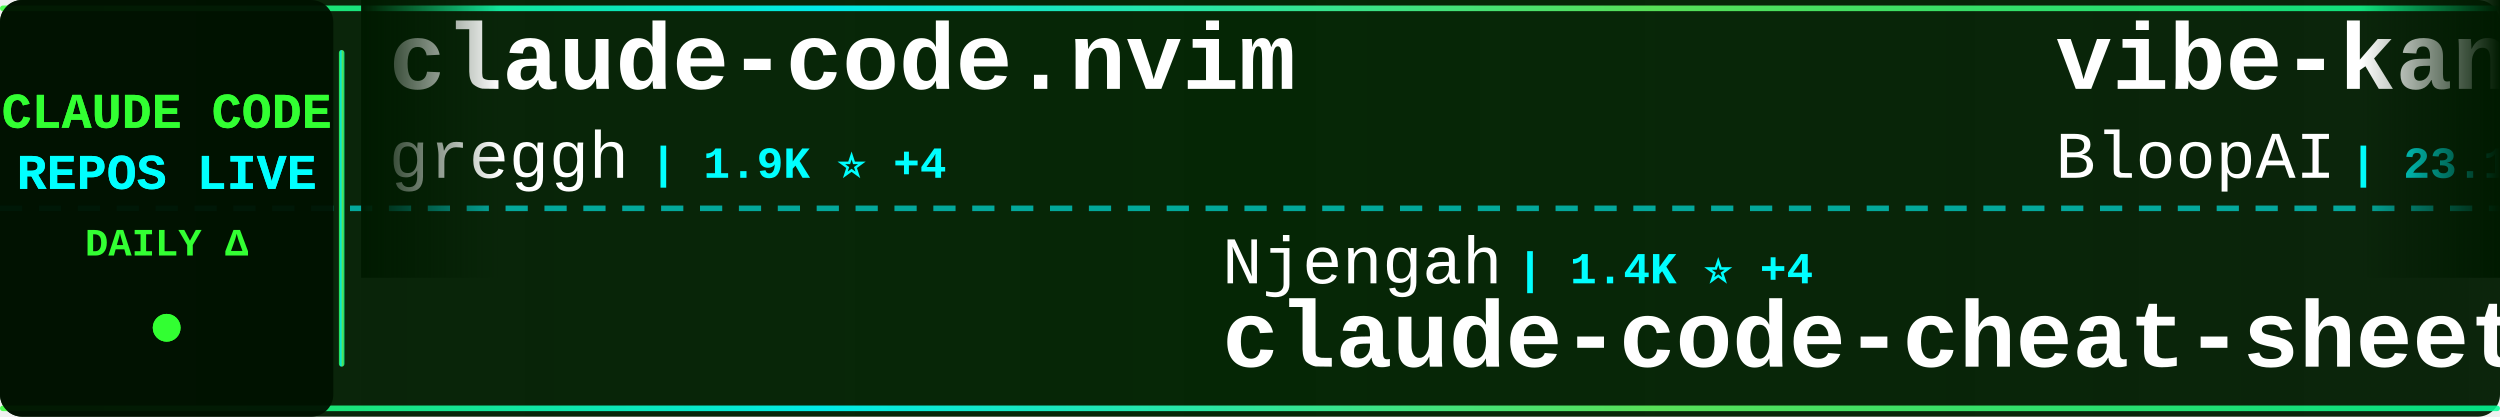
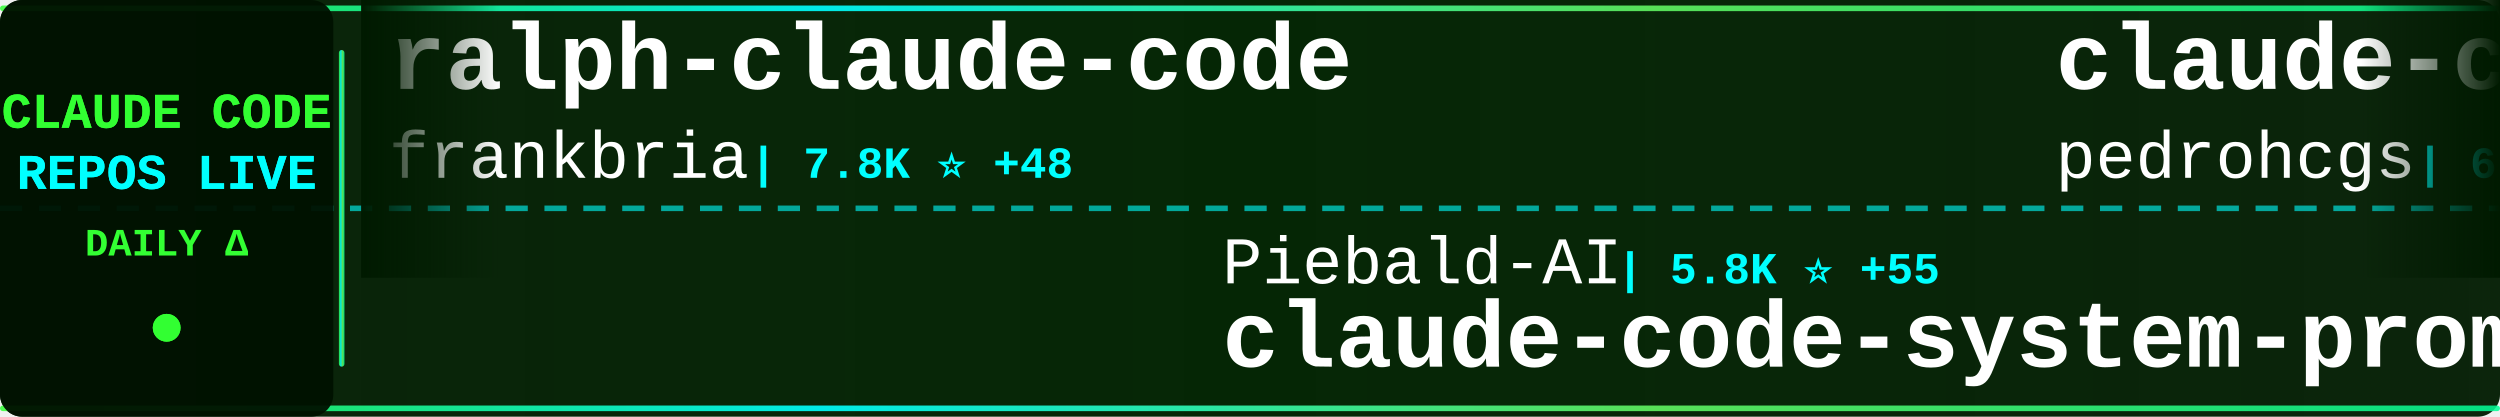
<svg xmlns="http://www.w3.org/2000/svg" width="900" height="150">
  <defs>
    <linearGradient id="tickerBg" x1="0%" y1="0%" x2="100%" y2="0%">
      <stop offset="0%" style="stop-color:#001a00;stop-opacity:0.95" />
      <stop offset="50%" style="stop-color:#002200;stop-opacity:0.98" />
      <stop offset="100%" style="stop-color:#001a00;stop-opacity:0.95" />
    </linearGradient>
    <linearGradient id="borderGrad" x1="0%" y1="0%" x2="100%" y2="0%">
      <stop offset="0%" style="stop-color:#33ff33;stop-opacity:0.85">
        <animate attributeName="stop-opacity" values="0.85;1;0.85" dur="2s" repeatCount="indefinite" />
      </stop>
      <stop offset="33%" style="stop-color:#00ffff;stop-opacity:0.9">
        <animate attributeName="stop-opacity" values="0.9;1;0.9" dur="2.2s" repeatCount="indefinite" />
      </stop>
      <stop offset="66%" style="stop-color:#66ff66;stop-opacity:0.85">
        <animate attributeName="stop-opacity" values="0.85;1;0.85" dur="1.8s" repeatCount="indefinite" />
      </stop>
      <stop offset="100%" style="stop-color:#00ff99;stop-opacity:0.85">
        <animate attributeName="stop-opacity" values="0.85;1;0.85" dur="2s" repeatCount="indefinite" />
      </stop>
    </linearGradient>
    <filter id="textGlow">
      <feGaussianBlur stdDeviation="0.1" result="coloredBlur" />
      <feMerge>
        <feMergeNode in="coloredBlur" />
        <feMergeNode in="SourceGraphic" />
      </feMerge>
    </filter>
    <filter id="metricGlow">
      <feGaussianBlur stdDeviation="0.2" result="coloredBlur" />
      <feMerge>
        <feMergeNode in="coloredBlur" />
        <feMergeNode in="SourceGraphic" />
      </feMerge>
    </filter>
    <linearGradient id="leftFade" x1="0%" y1="0%" x2="100%" y2="0%">
      <stop offset="0%" style="stop-color:#001a00;stop-opacity:1" />
      <stop offset="100%" style="stop-color:#001a00;stop-opacity:0" />
    </linearGradient>
    <linearGradient id="rightFade" x1="0%" y1="0%" x2="100%" y2="0%">
      <stop offset="0%" style="stop-color:#001a00;stop-opacity:0" />
      <stop offset="100%" style="stop-color:#001a00;stop-opacity:1" />
    </linearGradient>
  </defs>
  <rect width="900" height="150" fill="url(#tickerBg)" rx="8" />
  <rect x="0" y="2" width="900" height="2" fill="url(#borderGrad)" rx="1" />
  <rect x="0" y="146" width="900" height="2" fill="url(#borderGrad)" rx="1" />
  <line x1="0" y1="75" x2="900" y2="75" stroke="#00ffff" stroke-width="2" stroke-dasharray="8 6" opacity="0.6" />
  <rect x="0" y="0" width="120" height="150" fill="#001100" opacity="0.95" rx="8" />
  <text x="60" y="46" font-family="'Courier New', monospace" font-size="18" font-weight="bold" fill="#33ff33" text-anchor="middle" filter="url(#textGlow)">
    CLAUDE CODE
  </text>
  <text x="60" y="68" font-family="'Courier New', monospace" font-size="18" font-weight="bold" fill="#00ffff" text-anchor="middle" filter="url(#textGlow)">
    REPOS LIVE
  </text>
  <text x="60" y="92" font-family="'Courier New', monospace" font-size="14" font-weight="bold" fill="#33ff33" text-anchor="middle">
    DAILY Δ
  </text>
  <circle cx="60" cy="118" r="5" fill="#33ff33" filter="url(#metricGlow)">
    <animate attributeName="r" values="4;6;4" dur="1.5s" repeatCount="indefinite" />
    <animate attributeName="opacity" values="0.6;1;0.6" dur="1.5s" repeatCount="indefinite" />
  </circle>
  <rect x="122" y="18" width="2" height="114" fill="url(#borderGrad)" rx="1" />
  <clipPath id="tickerClip">
    <rect x="130" y="0" width="770" height="150" />
  </clipPath>
  <g clip-path="url(#tickerClip)">
    <g id="tickerItems">
      <animateTransform attributeName="transform" attributeType="XML" type="translate" from="0 0" to="-3000 0" dur="54s" repeatCount="indefinite" />
      <g transform="translate(0, 0)">
-         <text x="140" y="32" font-family="'Courier New', monospace" font-size="34" font-weight="bold" fill="#ffffff">claude-code.nvim</text>
-         <text x="140" y="64" font-family="'Courier New', monospace" font-size="24" font-weight="normal" fill="#ffffff" opacity="1.0">greggh</text>
-         <text x="234" y="64" font-family="'Courier New', monospace" font-size="16" font-weight="bold" fill="#00ffff"> | 1.9K ⭐ +4</text>
+         <text x="140" y="32" font-family="'Courier New', monospace" font-size="34" font-weight="bold" fill="#ffffff">ralph-claude-code</text>
+         <text x="140" y="64" font-family="'Courier New', monospace" font-size="24" font-weight="normal" fill="#ffffff" opacity="1.0">frankbria</text>
+         <text x="270" y="64" font-family="'Courier New', monospace" font-size="16" font-weight="bold" fill="#00ffff"> | 7.8K ⭐ +48</text>
      </g>
      <g transform="translate(300, 0)">
-         <text x="140" y="102" font-family="'Courier New', monospace" font-size="24" font-weight="normal" fill="#ffffff" opacity="1.0">Njengah</text>
-         <text x="246" y="102" font-family="'Courier New', monospace" font-size="16" font-weight="bold" fill="#00ffff"> | 1.4K ⭐ +4</text>
-         <text x="140" y="132" font-family="'Courier New', monospace" font-size="34" font-weight="bold" fill="#ffffff">claude-code-cheat-sheet</text>
+         <text x="140" y="102" font-family="'Courier New', monospace" font-size="24" font-weight="normal" fill="#ffffff" opacity="1.0">Piebald-AI</text>
+         <text x="282" y="102" font-family="'Courier New', monospace" font-size="16" font-weight="bold" fill="#00ffff"> | 5.8K ⭐ +55</text>
+         <text x="140" y="132" font-family="'Courier New', monospace" font-size="34" font-weight="bold" fill="#ffffff">claude-code-system-promp...</text>
      </g>
      <g transform="translate(600, 0)">
-         <text x="140" y="32" font-family="'Courier New', monospace" font-size="34" font-weight="bold" fill="#ffffff">vibe-kanban</text>
-         <text x="140" y="64" font-family="'Courier New', monospace" font-size="24" font-weight="normal" fill="#ffffff" opacity="1.0">BloopAI</text>
-         <text x="246" y="64" font-family="'Courier New', monospace" font-size="16" font-weight="bold" fill="#00ffff"> | 23.1K ⭐ +84</text>
+         <text x="140" y="32" font-family="'Courier New', monospace" font-size="34" font-weight="bold" fill="#ffffff">claude-code-my-workflow</text>
+         <text x="140" y="64" font-family="'Courier New', monospace" font-size="24" font-weight="normal" fill="#ffffff" opacity="1.0">pedrohcgs</text>
+         <text x="270" y="64" font-family="'Courier New', monospace" font-size="16" font-weight="bold" fill="#00ffff"> | 616 ⭐ +16</text>
      </g>
      <g transform="translate(900, 0)">
-         <text x="140" y="102" font-family="'Courier New', monospace" font-size="24" font-weight="normal" fill="#ffffff" opacity="1.0">rizethereum</text>
-         <text x="294" y="102" font-family="'Courier New', monospace" font-size="16" font-weight="bold" fill="#00ffff"> | 1.8K ⭐ +1</text>
-         <text x="140" y="132" font-family="'Courier New', monospace" font-size="34" font-weight="bold" fill="#ffffff">claude-code-requirements...</text>
+         <text x="140" y="102" font-family="'Courier New', monospace" font-size="24" font-weight="normal" fill="#ffffff" opacity="1.0">lyconear</text>
+         <text x="258" y="102" font-family="'Courier New', monospace" font-size="16" font-weight="bold" fill="#00ffff"> | 4 ⭐</text>
+         <text x="140" y="132" font-family="'Courier New', monospace" font-size="34" font-weight="bold" fill="#ffffff">Claude-Code</text>
      </g>
      <g transform="translate(1200, 0)">
-         <text x="140" y="32" font-family="'Courier New', monospace" font-size="34" font-weight="bold" fill="#ffffff">awesome-claude-code-tool...</text>
-         <text x="140" y="64" font-family="'Courier New', monospace" font-size="24" font-weight="normal" fill="#ffffff" opacity="1.0">rohitg00</text>
-         <text x="258" y="64" font-family="'Courier New', monospace" font-size="16" font-weight="bold" fill="#00ffff"> | 680 ⭐ +6</text>
+         <text x="140" y="32" font-family="'Courier New', monospace" font-size="34" font-weight="bold" fill="#ffffff">Claude-Code-Workflow</text>
+         <text x="140" y="64" font-family="'Courier New', monospace" font-size="24" font-weight="normal" fill="#ffffff" opacity="1.0">catlog22</text>
+         <text x="258" y="64" font-family="'Courier New', monospace" font-size="16" font-weight="bold" fill="#00ffff"> | 1.5K ⭐ +4</text>
      </g>
      <g transform="translate(1500, 0)">
-         <text x="140" y="102" font-family="'Courier New', monospace" font-size="24" font-weight="normal" fill="#ffffff" opacity="1.0">snarktank</text>
-         <text x="270" y="102" font-family="'Courier New', monospace" font-size="16" font-weight="bold" fill="#00ffff"> | 12.7K ⭐ +110</text>
-         <text x="140" y="132" font-family="'Courier New', monospace" font-size="34" font-weight="bold" fill="#ffffff">ralph</text>
+         <text x="140" y="102" font-family="'Courier New', monospace" font-size="24" font-weight="normal" fill="#ffffff" opacity="1.0">cixingguangming55555</text>
+         <text x="402" y="102" font-family="'Courier New', monospace" font-size="16" font-weight="bold" fill="#00ffff"> | 2.5K ⭐</text>
+         <text x="140" y="132" font-family="'Courier New', monospace" font-size="34" font-weight="bold" fill="#ffffff">wechat-bot</text>
      </g>
      <g transform="translate(1800, 0)">
-         <text x="140" y="32" font-family="'Courier New', monospace" font-size="34" font-weight="bold" fill="#ffffff">oh-my-openagent</text>
-         <text x="140" y="64" font-family="'Courier New', monospace" font-size="24" font-weight="normal" fill="#ffffff" opacity="1.0">code-yeongyu</text>
-         <text x="306" y="64" font-family="'Courier New', monospace" font-size="16" font-weight="bold" fill="#00ffff"> | 39.4K ⭐ +328</text>
+         <text x="140" y="32" font-family="'Courier New', monospace" font-size="34" font-weight="bold" fill="#ffffff">ralph</text>
+         <text x="140" y="64" font-family="'Courier New', monospace" font-size="24" font-weight="normal" fill="#ffffff" opacity="1.0">snarktank</text>
+         <text x="270" y="64" font-family="'Courier New', monospace" font-size="16" font-weight="bold" fill="#00ffff"> | 12.8K ⭐ +104</text>
      </g>
      <g transform="translate(2100, 0)">
-         <text x="140" y="102" font-family="'Courier New', monospace" font-size="24" font-weight="normal" fill="#ffffff" opacity="1.0">ericbuess</text>
-         <text x="270" y="102" font-family="'Courier New', monospace" font-size="16" font-weight="bold" fill="#00ffff"> | 729 ⭐ +1</text>
-         <text x="140" y="132" font-family="'Courier New', monospace" font-size="34" font-weight="bold" fill="#ffffff">claude-code-docs</text>
+         <text x="140" y="102" font-family="'Courier New', monospace" font-size="24" font-weight="normal" fill="#ffffff" opacity="1.0">1rgs</text>
+         <text x="210" y="102" font-family="'Courier New', monospace" font-size="16" font-weight="bold" fill="#00ffff"> | 3.2K ⭐ +16</text>
+         <text x="140" y="132" font-family="'Courier New', monospace" font-size="34" font-weight="bold" fill="#ffffff">claude-code-proxy</text>
      </g>
      <g transform="translate(2400, 0)">
-         <text x="140" y="32" font-family="'Courier New', monospace" font-size="34" font-weight="bold" fill="#ffffff">claude-code-action</text>
-         <text x="140" y="64" font-family="'Courier New', monospace" font-size="24" font-weight="normal" fill="#ffffff" opacity="1.0">anthropics</text>
-         <text x="282" y="64" font-family="'Courier New', monospace" font-size="16" font-weight="bold" fill="#00ffff"> | 6.2K ⭐ +34</text>
+         <text x="140" y="32" font-family="'Courier New', monospace" font-size="34" font-weight="bold" fill="#ffffff">claude-skills</text>
+         <text x="140" y="64" font-family="'Courier New', monospace" font-size="24" font-weight="normal" fill="#ffffff" opacity="1.0">alirezarezvani</text>
+         <text x="330" y="64" font-family="'Courier New', monospace" font-size="16" font-weight="bold" fill="#00ffff"> | 4.6K ⭐ +312</text>
      </g>
      <g transform="translate(2700, 0)">
-         <text x="140" y="102" font-family="'Courier New', monospace" font-size="24" font-weight="normal" fill="#ffffff" opacity="1.0">github</text>
-         <text x="234" y="102" font-family="'Courier New', monospace" font-size="16" font-weight="bold" fill="#00ffff"> | 76.2K ⭐ +315</text>
-         <text x="140" y="132" font-family="'Courier New', monospace" font-size="34" font-weight="bold" fill="#ffffff">spec-kit</text>
+         <text x="140" y="102" font-family="'Courier New', monospace" font-size="24" font-weight="normal" fill="#ffffff" opacity="1.0">kn1026</text>
+         <text x="234" y="102" font-family="'Courier New', monospace" font-size="16" font-weight="bold" fill="#00ffff"> | 704 ⭐</text>
+         <text x="140" y="132" font-family="'Courier New', monospace" font-size="34" font-weight="bold" fill="#ffffff">cc</text>
      </g>
      <g transform="translate(3000, 0)">
-         <text x="140" y="32" font-family="'Courier New', monospace" font-size="34" font-weight="bold" fill="#ffffff">claude-code.nvim</text>
-         <text x="140" y="64" font-family="'Courier New', monospace" font-size="24" font-weight="normal" fill="#ffffff" opacity="1.0">greggh</text>
-         <text x="234" y="64" font-family="'Courier New', monospace" font-size="16" font-weight="bold" fill="#00ffff"> | 1.9K ⭐ +4</text>
+         <text x="140" y="32" font-family="'Courier New', monospace" font-size="34" font-weight="bold" fill="#ffffff">ralph-claude-code</text>
+         <text x="140" y="64" font-family="'Courier New', monospace" font-size="24" font-weight="normal" fill="#ffffff" opacity="1.0">frankbria</text>
+         <text x="270" y="64" font-family="'Courier New', monospace" font-size="16" font-weight="bold" fill="#00ffff"> | 7.8K ⭐ +48</text>
      </g>
      <g transform="translate(3300, 0)">
-         <text x="140" y="102" font-family="'Courier New', monospace" font-size="24" font-weight="normal" fill="#ffffff" opacity="1.0">Njengah</text>
-         <text x="246" y="102" font-family="'Courier New', monospace" font-size="16" font-weight="bold" fill="#00ffff"> | 1.4K ⭐ +4</text>
-         <text x="140" y="132" font-family="'Courier New', monospace" font-size="34" font-weight="bold" fill="#ffffff">claude-code-cheat-sheet</text>
+         <text x="140" y="102" font-family="'Courier New', monospace" font-size="24" font-weight="normal" fill="#ffffff" opacity="1.0">Piebald-AI</text>
+         <text x="282" y="102" font-family="'Courier New', monospace" font-size="16" font-weight="bold" fill="#00ffff"> | 5.8K ⭐ +55</text>
+         <text x="140" y="132" font-family="'Courier New', monospace" font-size="34" font-weight="bold" fill="#ffffff">claude-code-system-promp...</text>
      </g>
      <g transform="translate(3600, 0)">
-         <text x="140" y="32" font-family="'Courier New', monospace" font-size="34" font-weight="bold" fill="#ffffff">vibe-kanban</text>
-         <text x="140" y="64" font-family="'Courier New', monospace" font-size="24" font-weight="normal" fill="#ffffff" opacity="1.0">BloopAI</text>
-         <text x="246" y="64" font-family="'Courier New', monospace" font-size="16" font-weight="bold" fill="#00ffff"> | 23.1K ⭐ +84</text>
+         <text x="140" y="32" font-family="'Courier New', monospace" font-size="34" font-weight="bold" fill="#ffffff">claude-code-my-workflow</text>
+         <text x="140" y="64" font-family="'Courier New', monospace" font-size="24" font-weight="normal" fill="#ffffff" opacity="1.0">pedrohcgs</text>
+         <text x="270" y="64" font-family="'Courier New', monospace" font-size="16" font-weight="bold" fill="#00ffff"> | 616 ⭐ +16</text>
      </g>
      <g transform="translate(3900, 0)">
-         <text x="140" y="102" font-family="'Courier New', monospace" font-size="24" font-weight="normal" fill="#ffffff" opacity="1.0">rizethereum</text>
-         <text x="294" y="102" font-family="'Courier New', monospace" font-size="16" font-weight="bold" fill="#00ffff"> | 1.8K ⭐ +1</text>
-         <text x="140" y="132" font-family="'Courier New', monospace" font-size="34" font-weight="bold" fill="#ffffff">claude-code-requirements...</text>
+         <text x="140" y="102" font-family="'Courier New', monospace" font-size="24" font-weight="normal" fill="#ffffff" opacity="1.0">lyconear</text>
+         <text x="258" y="102" font-family="'Courier New', monospace" font-size="16" font-weight="bold" fill="#00ffff"> | 4 ⭐</text>
+         <text x="140" y="132" font-family="'Courier New', monospace" font-size="34" font-weight="bold" fill="#ffffff">Claude-Code</text>
      </g>
    </g>
  </g>
  <rect x="130" y="0" width="50" height="100" fill="url(#leftFade)" />
  <rect x="850" y="0" width="50" height="100" fill="url(#rightFade)" />
</svg>
